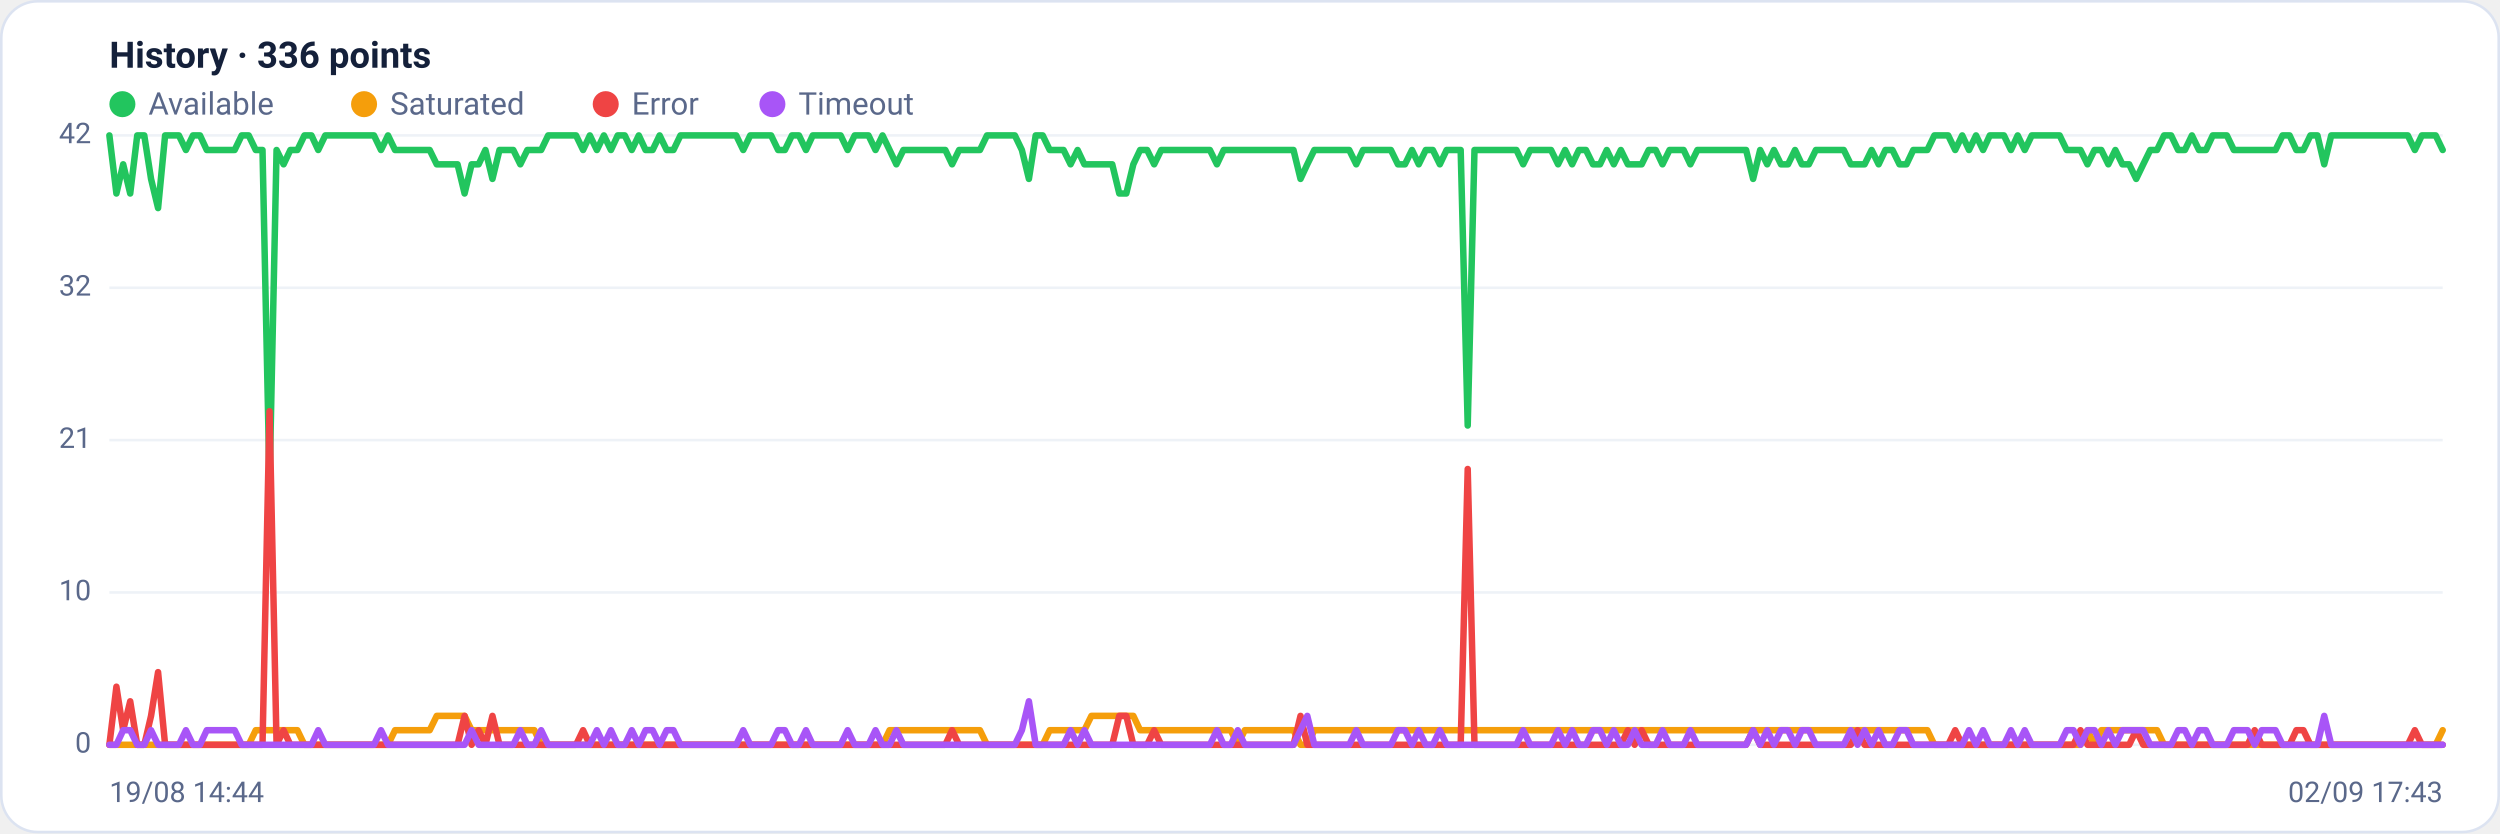
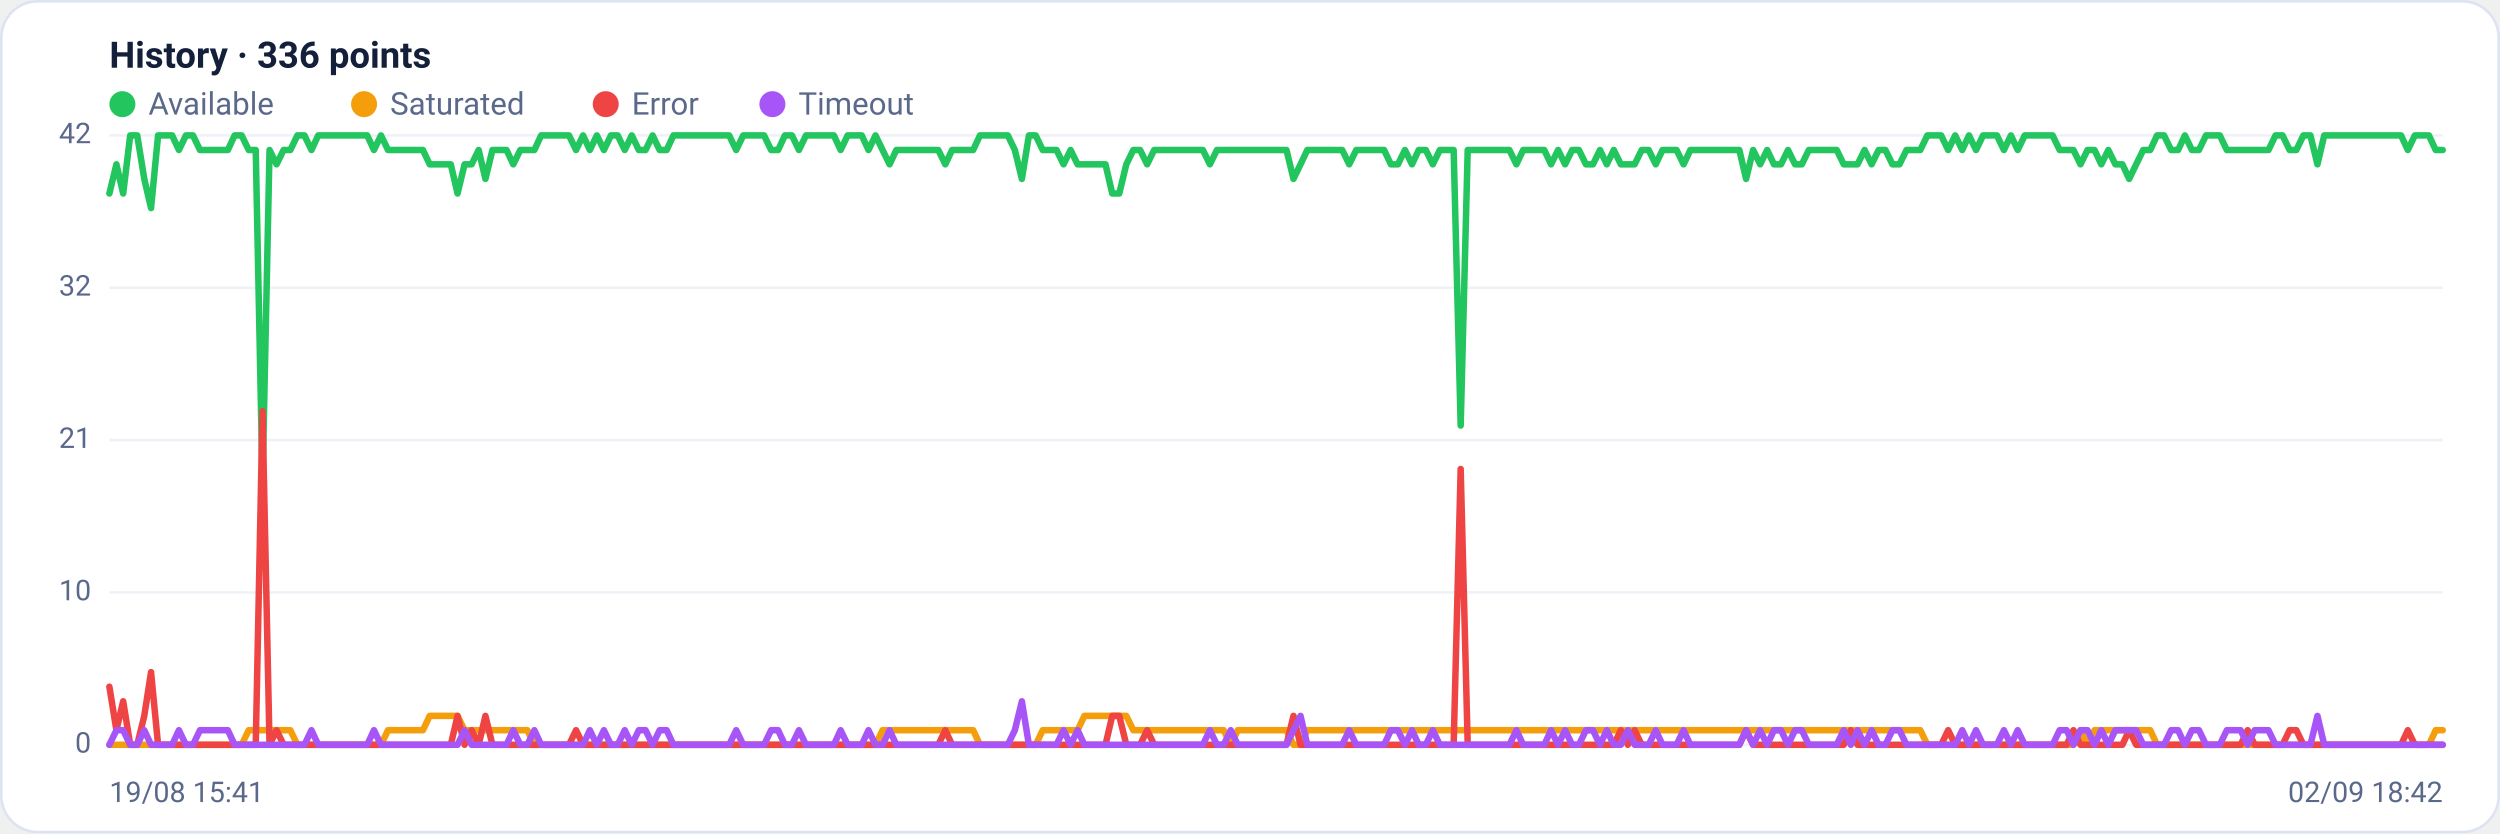
<svg xmlns="http://www.w3.org/2000/svg" viewBox="0 0 960 320" width="960" height="320" font-family="Segoe UI, system-ui, -apple-system, Roboto, Helvetica, Arial, sans-serif" role="img" aria-label="Availability history per region">
  <rect x="0.5" y="0.5" width="959" height="319" rx="14" fill="#ffffff" stroke="#dce3f1" />
  <text x="42" y="26" font-size="14" font-weight="600" fill="#14203a">History · 336 points</text>
  <circle cx="47" cy="40" r="5" fill="#22c55e" />
  <text x="57" y="44" font-size="12" fill="#5a688a">Available</text>
  <circle cx="139.8" cy="40" r="5" fill="#f59e0b" />
  <text x="149.8" y="44" font-size="12" fill="#5a688a">Saturated</text>
  <circle cx="232.6" cy="40" r="5" fill="#ef4444" />
  <text x="242.6" y="44" font-size="12" fill="#5a688a">Error</text>
  <circle cx="296.6" cy="40" r="5" fill="#a855f7" />
  <text x="306.6" y="44" font-size="12" fill="#5a688a">Timeout</text>
  <line x1="42" y1="286.0" x2="938" y2="286.0" stroke="#eef2f7" stroke-width="1" />
  <text x="35" y="289.0" text-anchor="end" font-size="11" fill="#5a688a">0</text>
  <line x1="42" y1="227.5" x2="938" y2="227.5" stroke="#eef2f7" stroke-width="1" />
  <text x="35" y="230.5" text-anchor="end" font-size="11" fill="#5a688a">10</text>
  <line x1="42" y1="169.0" x2="938" y2="169.0" stroke="#eef2f7" stroke-width="1" />
  <text x="35" y="172.0" text-anchor="end" font-size="11" fill="#5a688a">21</text>
  <line x1="42" y1="110.5" x2="938" y2="110.5" stroke="#eef2f7" stroke-width="1" />
  <text x="35" y="113.5" text-anchor="end" font-size="11" fill="#5a688a">32</text>
  <line x1="42" y1="52.0" x2="938" y2="52.0" stroke="#eef2f7" stroke-width="1" />
  <text x="35" y="55.0" text-anchor="end" font-size="11" fill="#5a688a">42</text>
-   <polyline fill="none" stroke="#22c55e" stroke-width="2.5" stroke-linejoin="round" stroke-linecap="round" points="42.0,52.0 44.7,74.3 47.3,63.1 50.0,74.3 52.7,52.0 55.4,52.0 58.0,68.7 60.7,79.9 63.4,52.0 66.1,52.0 68.7,52.0 71.4,57.6 74.1,52.0 76.8,52.0 79.4,57.6 82.1,57.6 84.8,57.6 87.5,57.6 90.1,57.6 92.8,52.0 95.5,52.0 98.2,57.6 100.8,57.6 103.5,185.7 106.2,57.6 108.9,63.1 111.5,57.6 114.2,57.6 116.9,52.0 119.6,52.0 122.2,57.6 124.9,52.0 127.6,52.0 130.3,52.0 132.9,52.0 135.6,52.0 138.3,52.0 141.0,52.0 143.6,52.0 146.3,57.6 149.0,52.0 151.7,57.6 154.3,57.6 157.0,57.6 159.7,57.6 162.4,57.6 165.0,57.6 167.7,63.1 170.4,63.1 173.1,63.1 175.7,63.1 178.4,74.3 181.1,63.1 183.8,63.1 186.4,57.6 189.1,68.7 191.8,57.6 194.5,57.6 197.1,57.6 199.8,63.1 202.5,57.6 205.2,57.6 207.8,57.6 210.5,52.0 213.2,52.0 215.9,52.0 218.5,52.0 221.2,52.0 223.9,57.6 226.5,52.0 229.2,57.6 231.9,52.0 234.6,57.6 237.2,52.0 239.9,52.0 242.6,57.6 245.3,52.0 247.9,57.6 250.6,57.6 253.3,52.0 256.0,57.6 258.6,57.6 261.3,52.0 264.0,52.0 266.7,52.0 269.3,52.0 272.0,52.0 274.7,52.0 277.4,52.0 280.0,52.0 282.7,52.0 285.4,57.6 288.1,52.0 290.7,52.0 293.4,52.0 296.1,52.0 298.8,57.6 301.4,57.6 304.1,52.0 306.8,52.0 309.5,57.6 312.1,52.0 314.8,52.0 317.5,52.0 320.2,52.0 322.8,52.0 325.5,57.6 328.2,52.0 330.9,52.0 333.5,52.0 336.2,57.6 338.9,52.0 341.6,57.6 344.2,63.1 346.9,57.6 349.6,57.6 352.3,57.6 354.9,57.6 357.6,57.6 360.3,57.6 363.0,57.6 365.6,63.1 368.3,57.6 371.0,57.6 373.7,57.6 376.3,57.6 379.0,52.0 381.7,52.0 384.4,52.0 387.0,52.0 389.7,52.0 392.4,57.6 395.1,68.7 397.7,52.0 400.4,52.0 403.1,57.6 405.7,57.6 408.4,57.6 411.1,63.1 413.8,57.6 416.4,63.1 419.1,63.1 421.8,63.1 424.5,63.1 427.1,63.1 429.8,74.3 432.5,74.3 435.2,63.1 437.8,57.6 440.5,57.6 443.2,63.1 445.9,57.6 448.5,57.6 451.2,57.6 453.9,57.6 456.6,57.6 459.2,57.6 461.9,57.6 464.6,57.6 467.3,63.1 469.9,57.6 472.6,57.6 475.3,57.6 478.0,57.6 480.6,57.6 483.3,57.6 486.0,57.6 488.7,57.6 491.3,57.6 494.0,57.6 496.7,57.6 499.4,68.7 502.0,63.1 504.7,57.6 507.4,57.6 510.1,57.6 512.7,57.6 515.4,57.6 518.1,57.6 520.8,63.1 523.4,57.6 526.1,57.6 528.8,57.6 531.5,57.6 534.1,57.6 536.8,63.1 539.5,63.1 542.2,57.6 544.8,63.1 547.5,57.6 550.2,57.6 552.9,63.1 555.5,57.6 558.2,57.6 560.9,57.6 563.6,163.4 566.2,57.6 568.9,57.6 571.6,57.6 574.3,57.6 576.9,57.6 579.6,57.6 582.3,57.6 584.9,63.1 587.6,57.6 590.3,57.6 593.0,57.6 595.6,57.6 598.3,63.1 601.0,57.6 603.7,63.1 606.3,57.6 609.0,57.6 611.7,63.1 614.4,63.1 617.0,57.6 619.7,63.1 622.4,57.6 625.1,63.1 627.7,63.1 630.4,63.1 633.1,57.6 635.8,57.6 638.4,63.1 641.1,57.6 643.8,57.6 646.5,57.6 649.1,63.1 651.8,57.6 654.5,57.6 657.2,57.6 659.8,57.6 662.5,57.6 665.2,57.6 667.9,57.6 670.5,57.6 673.2,68.7 675.9,57.6 678.6,63.1 681.2,57.6 683.9,63.1 686.6,63.1 689.3,57.6 691.9,63.1 694.6,63.1 697.3,57.6 700.0,57.6 702.6,57.6 705.3,57.6 708.0,57.6 710.7,63.1 713.3,63.1 716.0,63.1 718.7,57.6 721.4,63.1 724.0,57.6 726.7,57.6 729.4,63.1 732.1,63.1 734.7,57.6 737.4,57.6 740.1,57.6 742.8,52.0 745.4,52.0 748.1,52.0 750.8,57.6 753.5,52.0 756.1,57.6 758.8,52.0 761.5,57.6 764.1,52.0 766.8,52.0 769.5,52.0 772.2,57.6 774.8,52.0 777.5,57.6 780.2,52.0 782.9,52.0 785.5,52.0 788.2,52.0 790.9,52.0 793.6,57.6 796.2,57.6 798.9,57.6 801.6,63.1 804.3,57.6 806.9,57.6 809.6,63.1 812.3,57.6 815.0,63.1 817.6,63.1 820.3,68.7 823.0,63.1 825.7,57.6 828.3,57.6 831.0,52.0 833.7,52.0 836.4,57.6 839.0,57.6 841.7,52.0 844.4,57.6 847.1,57.6 849.7,52.0 852.4,52.0 855.1,52.0 857.8,57.6 860.4,57.6 863.1,57.6 865.8,57.6 868.5,57.6 871.1,57.6 873.8,57.6 876.5,52.0 879.2,52.0 881.8,57.6 884.5,57.6 887.2,52.0 889.9,52.0 892.5,63.1 895.2,52.0 897.9,52.0 900.6,52.0 903.2,52.0 905.9,52.0 908.6,52.0 911.3,52.0 913.9,52.0 916.6,52.0 919.3,52.0 922.0,52.0 924.6,52.0 927.3,57.6 930.0,52.0 932.7,52.0 935.3,52.0 938.0,57.6" />
-   <polyline fill="none" stroke="#f59e0b" stroke-width="2.5" stroke-linejoin="round" stroke-linecap="round" points="42.0,286.0 44.7,286.0 47.3,286.0 50.0,286.0 52.7,286.0 55.4,286.0 58.0,286.0 60.7,286.0 63.4,286.0 66.1,286.0 68.7,286.0 71.4,286.0 74.1,286.0 76.8,286.0 79.4,286.0 82.1,286.0 84.8,286.0 87.5,286.0 90.1,286.0 92.8,286.0 95.5,286.0 98.2,280.4 100.8,280.4 103.5,280.4 106.2,280.4 108.9,280.4 111.5,280.4 114.2,280.4 116.9,286.0 119.6,286.0 122.2,286.0 124.9,286.0 127.6,286.0 130.3,286.0 132.9,286.0 135.6,286.0 138.3,286.0 141.0,286.0 143.6,286.0 146.3,286.0 149.0,286.0 151.7,280.4 154.3,280.4 157.0,280.4 159.7,280.4 162.4,280.4 165.0,280.4 167.7,274.9 170.4,274.9 173.1,274.9 175.7,274.9 178.4,274.9 181.1,280.4 183.8,280.4 186.4,280.4 189.1,280.4 191.8,280.4 194.5,280.4 197.1,280.4 199.8,280.4 202.5,280.4 205.2,280.4 207.8,286.0 210.5,286.0 213.2,286.0 215.9,286.0 218.5,286.0 221.2,286.0 223.9,286.0 226.5,286.0 229.2,286.0 231.9,286.0 234.6,286.0 237.2,286.0 239.9,286.0 242.6,286.0 245.3,286.0 247.9,286.0 250.6,286.0 253.3,286.0 256.0,286.0 258.6,286.0 261.3,286.0 264.0,286.0 266.7,286.0 269.3,286.0 272.0,286.0 274.7,286.0 277.4,286.0 280.0,286.0 282.7,286.0 285.4,286.0 288.1,286.0 290.7,286.0 293.4,286.0 296.1,286.0 298.8,286.0 301.4,286.0 304.1,286.0 306.8,286.0 309.5,286.0 312.1,286.0 314.8,286.0 317.5,286.0 320.2,286.0 322.8,286.0 325.5,286.0 328.2,286.0 330.9,286.0 333.5,286.0 336.2,286.0 338.9,286.0 341.6,280.4 344.2,280.4 346.9,280.4 349.6,280.4 352.3,280.4 354.9,280.4 357.6,280.4 360.3,280.4 363.0,280.4 365.6,280.4 368.3,280.4 371.0,280.4 373.7,280.4 376.3,280.4 379.0,286.0 381.7,286.0 384.4,286.0 387.0,286.0 389.7,286.0 392.4,286.0 395.1,286.0 397.7,286.0 400.4,286.0 403.1,280.4 405.7,280.4 408.4,280.4 411.1,280.4 413.8,280.4 416.4,280.4 419.1,274.9 421.8,274.9 424.5,274.9 427.1,274.9 429.8,274.9 432.5,274.9 435.2,274.9 437.8,280.4 440.5,280.4 443.2,280.4 445.9,280.4 448.5,280.4 451.2,280.4 453.9,280.4 456.6,280.4 459.2,280.4 461.9,280.4 464.6,280.4 467.3,280.4 469.9,280.4 472.6,280.4 475.3,286.0 478.0,280.4 480.6,280.4 483.3,280.4 486.0,280.4 488.7,280.4 491.3,280.4 494.0,280.4 496.7,280.4 499.4,286.0 502.0,286.0 504.7,280.4 507.4,280.4 510.1,280.4 512.7,280.4 515.4,280.4 518.1,280.4 520.8,280.4 523.4,280.4 526.1,280.4 528.8,280.4 531.5,280.4 534.1,280.4 536.8,280.4 539.5,280.4 542.2,280.4 544.8,280.4 547.5,280.4 550.2,280.4 552.9,280.4 555.5,280.4 558.2,280.4 560.9,280.4 563.6,280.4 566.2,280.4 568.9,280.4 571.6,280.4 574.3,280.4 576.9,280.4 579.6,280.4 582.3,280.4 584.9,280.4 587.6,280.4 590.3,280.4 593.0,280.4 595.6,280.4 598.3,280.4 601.0,280.4 603.7,280.4 606.3,280.4 609.0,280.4 611.7,280.4 614.4,280.4 617.0,280.4 619.7,280.4 622.4,280.4 625.1,280.4 627.7,280.4 630.4,280.4 633.1,280.4 635.8,280.4 638.4,280.4 641.1,280.4 643.8,280.4 646.5,280.4 649.1,280.4 651.8,280.4 654.5,280.4 657.2,280.4 659.8,280.4 662.5,280.4 665.2,280.4 667.9,280.4 670.5,280.4 673.2,280.4 675.9,280.4 678.6,280.4 681.2,280.4 683.9,280.4 686.6,280.4 689.3,280.4 691.9,280.4 694.6,280.4 697.3,280.4 700.0,280.4 702.6,280.4 705.3,280.4 708.0,280.4 710.7,280.4 713.3,280.4 716.0,280.4 718.7,280.4 721.4,280.4 724.0,280.4 726.7,280.4 729.4,280.4 732.1,280.4 734.7,280.4 737.4,280.4 740.1,280.4 742.8,286.0 745.4,286.0 748.1,286.0 750.8,286.0 753.5,286.0 756.1,286.0 758.8,286.0 761.5,286.0 764.1,286.0 766.8,286.0 769.5,286.0 772.2,286.0 774.8,286.0 777.5,286.0 780.2,286.0 782.9,286.0 785.5,286.0 788.2,286.0 790.9,286.0 793.6,286.0 796.2,286.0 798.9,286.0 801.6,280.4 804.3,286.0 806.9,280.4 809.6,280.4 812.3,280.4 815.0,280.4 817.6,280.4 820.3,280.4 823.0,280.4 825.7,280.4 828.3,280.4 831.0,286.0 833.7,286.0 836.4,286.0 839.0,286.0 841.7,286.0 844.4,286.0 847.1,286.0 849.7,286.0 852.4,286.0 855.1,286.0 857.8,286.0 860.4,286.0 863.1,286.0 865.8,286.0 868.5,286.0 871.1,286.0 873.8,286.0 876.5,286.0 879.2,286.0 881.8,286.0 884.5,286.0 887.2,286.0 889.9,286.0 892.5,286.0 895.2,286.0 897.9,286.0 900.6,286.0 903.2,286.0 905.9,286.0 908.6,286.0 911.3,286.0 913.9,286.0 916.6,286.0 919.3,286.0 922.0,286.0 924.6,286.0 927.3,286.0 930.0,286.0 932.7,286.0 935.3,286.0 938.0,280.4" />
-   <polyline fill="none" stroke="#ef4444" stroke-width="2.5" stroke-linejoin="round" stroke-linecap="round" points="42.0,286.0 44.7,263.7 47.3,280.4 50.0,269.3 52.7,286.0 55.4,286.0 58.0,274.9 60.7,258.1 63.4,286.0 66.1,286.0 68.7,286.0 71.4,286.0 74.1,286.0 76.8,286.0 79.4,286.0 82.1,286.0 84.8,286.0 87.5,286.0 90.1,286.0 92.8,286.0 95.5,286.0 98.2,286.0 100.8,286.0 103.5,157.9 106.2,286.0 108.9,280.4 111.5,286.0 114.2,286.0 116.9,286.0 119.6,286.0 122.2,286.0 124.9,286.0 127.6,286.0 130.3,286.0 132.9,286.0 135.6,286.0 138.3,286.0 141.0,286.0 143.6,286.0 146.3,286.0 149.0,286.0 151.7,286.0 154.3,286.0 157.0,286.0 159.7,286.0 162.4,286.0 165.0,286.0 167.7,286.0 170.4,286.0 173.1,286.0 175.7,286.0 178.4,274.9 181.1,286.0 183.8,280.4 186.4,286.0 189.1,274.9 191.8,286.0 194.5,286.0 197.1,286.0 199.8,286.0 202.5,286.0 205.2,286.0 207.8,286.0 210.5,286.0 213.2,286.0 215.9,286.0 218.5,286.0 221.2,286.0 223.9,280.4 226.5,286.0 229.2,286.0 231.9,286.0 234.6,286.0 237.2,286.0 239.9,286.0 242.6,286.0 245.3,286.0 247.9,286.0 250.6,286.0 253.3,286.0 256.0,286.0 258.6,286.0 261.3,286.0 264.0,286.0 266.7,286.0 269.3,286.0 272.0,286.0 274.7,286.0 277.4,286.0 280.0,286.0 282.7,286.0 285.4,286.0 288.1,286.0 290.7,286.0 293.4,286.0 296.1,286.0 298.8,286.0 301.4,286.0 304.1,286.0 306.8,286.0 309.5,286.0 312.1,286.0 314.8,286.0 317.5,286.0 320.2,286.0 322.8,286.0 325.5,286.0 328.2,286.0 330.9,286.0 333.5,286.0 336.2,286.0 338.9,286.0 341.6,286.0 344.2,286.0 346.9,286.0 349.6,286.0 352.3,286.0 354.9,286.0 357.6,286.0 360.3,286.0 363.0,286.0 365.6,280.4 368.3,286.0 371.0,286.0 373.7,286.0 376.3,286.0 379.0,286.0 381.7,286.0 384.4,286.0 387.0,286.0 389.7,286.0 392.4,286.0 395.1,286.0 397.7,286.0 400.4,286.0 403.1,286.0 405.7,286.0 408.4,286.0 411.1,286.0 413.8,286.0 416.4,286.0 419.1,286.0 421.8,286.0 424.5,286.0 427.1,286.0 429.8,274.9 432.5,274.9 435.2,286.0 437.8,286.0 440.5,286.0 443.2,280.4 445.9,286.0 448.5,286.0 451.2,286.0 453.9,286.0 456.6,286.0 459.2,286.0 461.9,286.0 464.6,286.0 467.3,286.0 469.9,286.0 472.6,286.0 475.3,286.0 478.0,286.0 480.6,286.0 483.3,286.0 486.0,286.0 488.7,286.0 491.3,286.0 494.0,286.0 496.7,286.0 499.4,274.9 502.0,286.0 504.7,286.0 507.4,286.0 510.1,286.0 512.7,286.0 515.4,286.0 518.1,286.0 520.8,286.0 523.4,286.0 526.1,286.0 528.8,286.0 531.5,286.0 534.1,286.0 536.8,286.0 539.5,286.0 542.2,286.0 544.8,286.0 547.5,286.0 550.2,286.0 552.9,286.0 555.5,286.0 558.2,286.0 560.9,286.0 563.6,180.1 566.2,286.0 568.9,286.0 571.6,286.0 574.3,286.0 576.9,286.0 579.6,286.0 582.3,286.0 584.9,286.0 587.6,286.0 590.3,286.0 593.0,286.0 595.6,286.0 598.3,286.0 601.0,286.0 603.7,286.0 606.3,286.0 609.0,286.0 611.7,286.0 614.4,286.0 617.0,286.0 619.7,286.0 622.4,286.0 625.1,280.4 627.7,286.0 630.4,280.4 633.1,286.0 635.8,286.0 638.4,286.0 641.1,286.0 643.8,286.0 646.5,286.0 649.1,286.0 651.8,286.0 654.5,286.0 657.2,286.0 659.8,286.0 662.5,286.0 665.2,286.0 667.9,286.0 670.5,286.0 673.2,280.4 675.9,286.0 678.6,286.0 681.2,286.0 683.9,286.0 686.6,286.0 689.3,286.0 691.9,286.0 694.6,286.0 697.3,286.0 700.0,286.0 702.6,286.0 705.3,286.0 708.0,286.0 710.7,286.0 713.3,280.4 716.0,286.0 718.7,286.0 721.4,286.0 724.0,286.0 726.7,286.0 729.4,286.0 732.1,286.0 734.7,286.0 737.4,286.0 740.1,286.0 742.8,286.0 745.4,286.0 748.1,286.0 750.8,280.4 753.5,286.0 756.1,286.0 758.8,286.0 761.5,286.0 764.1,286.0 766.8,286.0 769.5,286.0 772.2,286.0 774.8,286.0 777.5,286.0 780.2,286.0 782.9,286.0 785.5,286.0 788.2,286.0 790.9,286.0 793.6,286.0 796.2,286.0 798.9,280.4 801.6,286.0 804.3,286.0 806.9,286.0 809.6,286.0 812.3,286.0 815.0,286.0 817.6,286.0 820.3,280.4 823.0,286.0 825.7,286.0 828.3,286.0 831.0,286.0 833.7,286.0 836.4,286.0 839.0,286.0 841.7,286.0 844.4,286.0 847.1,286.0 849.7,286.0 852.4,286.0 855.1,286.0 857.8,286.0 860.4,286.0 863.1,286.0 865.8,280.4 868.5,286.0 871.1,286.0 873.8,286.0 876.5,286.0 879.2,286.0 881.8,280.4 884.5,280.4 887.2,286.0 889.9,286.0 892.5,286.0 895.2,286.0 897.9,286.0 900.6,286.0 903.2,286.0 905.9,286.0 908.6,286.0 911.3,286.0 913.9,286.0 916.6,286.0 919.3,286.0 922.0,286.0 924.6,286.0 927.3,280.4 930.0,286.0 932.7,286.0 935.3,286.0 938.0,286.0" />
-   <polyline fill="none" stroke="#a855f7" stroke-width="2.5" stroke-linejoin="round" stroke-linecap="round" points="42.0,286.0 44.7,286.0 47.3,280.4 50.0,280.4 52.7,286.0 55.4,286.0 58.0,280.4 60.7,286.0 63.4,286.0 66.1,286.0 68.7,286.0 71.4,280.4 74.1,286.0 76.8,286.0 79.4,280.4 82.1,280.4 84.8,280.4 87.5,280.4 90.1,280.4 92.8,286.0 95.5,286.0 98.2,286.0 100.8,286.0 103.5,286.0 106.2,286.0 108.9,286.0 111.5,286.0 114.2,286.0 116.9,286.0 119.6,286.0 122.2,280.4 124.9,286.0 127.6,286.0 130.3,286.0 132.9,286.0 135.6,286.0 138.3,286.0 141.0,286.0 143.6,286.0 146.3,280.4 149.0,286.0 151.7,286.0 154.3,286.0 157.0,286.0 159.7,286.0 162.4,286.0 165.0,286.0 167.7,286.0 170.4,286.0 173.1,286.0 175.7,286.0 178.4,286.0 181.1,280.4 183.8,286.0 186.4,286.0 189.1,286.0 191.8,286.0 194.5,286.0 197.1,286.0 199.8,280.4 202.5,286.0 205.2,286.0 207.8,280.4 210.5,286.0 213.2,286.0 215.9,286.0 218.5,286.0 221.2,286.0 223.9,286.0 226.5,286.0 229.2,280.4 231.9,286.0 234.6,280.4 237.2,286.0 239.9,286.0 242.6,280.4 245.3,286.0 247.9,280.4 250.6,280.4 253.3,286.0 256.0,280.4 258.6,280.4 261.3,286.0 264.0,286.0 266.7,286.0 269.3,286.0 272.0,286.0 274.7,286.0 277.4,286.0 280.0,286.0 282.7,286.0 285.4,280.4 288.1,286.0 290.7,286.0 293.4,286.0 296.1,286.0 298.8,280.4 301.4,280.4 304.1,286.0 306.8,286.0 309.5,280.4 312.1,286.0 314.8,286.0 317.5,286.0 320.2,286.0 322.8,286.0 325.5,280.4 328.2,286.0 330.9,286.0 333.5,286.0 336.2,280.4 338.9,286.0 341.6,286.0 344.2,280.4 346.9,286.0 349.6,286.0 352.3,286.0 354.9,286.0 357.6,286.0 360.3,286.0 363.0,286.0 365.6,286.0 368.3,286.0 371.0,286.0 373.7,286.0 376.3,286.0 379.0,286.0 381.7,286.0 384.4,286.0 387.0,286.0 389.7,286.0 392.4,280.4 395.1,269.3 397.7,286.0 400.4,286.0 403.1,286.0 405.7,286.0 408.4,286.0 411.1,280.4 413.8,286.0 416.4,280.4 419.1,286.0 421.8,286.0 424.5,286.0 427.1,286.0 429.8,286.0 432.5,286.0 435.2,286.0 437.8,286.0 440.5,286.0 443.2,286.0 445.9,286.0 448.5,286.0 451.2,286.0 453.9,286.0 456.6,286.0 459.2,286.0 461.9,286.0 464.6,286.0 467.3,280.4 469.9,286.0 472.6,286.0 475.3,280.4 478.0,286.0 480.6,286.0 483.3,286.0 486.0,286.0 488.7,286.0 491.3,286.0 494.0,286.0 496.7,286.0 499.4,280.4 502.0,274.9 504.7,286.0 507.4,286.0 510.1,286.0 512.7,286.0 515.4,286.0 518.1,286.0 520.8,280.4 523.4,286.0 526.1,286.0 528.8,286.0 531.5,286.0 534.1,286.0 536.8,280.4 539.5,280.4 542.2,286.0 544.8,280.4 547.5,286.0 550.2,286.0 552.9,280.4 555.5,286.0 558.2,286.0 560.9,286.0 563.6,286.0 566.2,286.0 568.9,286.0 571.6,286.0 574.3,286.0 576.9,286.0 579.6,286.0 582.3,286.0 584.9,280.4 587.6,286.0 590.3,286.0 593.0,286.0 595.6,286.0 598.3,280.4 601.0,286.0 603.7,280.4 606.3,286.0 609.0,286.0 611.7,280.4 614.4,280.4 617.0,286.0 619.7,280.4 622.4,286.0 625.1,286.0 627.7,280.4 630.4,286.0 633.1,286.0 635.8,286.0 638.4,280.4 641.1,286.0 643.8,286.0 646.5,286.0 649.1,280.4 651.8,286.0 654.5,286.0 657.2,286.0 659.8,286.0 662.5,286.0 665.2,286.0 667.9,286.0 670.5,286.0 673.2,280.4 675.9,286.0 678.6,280.4 681.2,286.0 683.9,280.4 686.6,280.4 689.3,286.0 691.9,280.4 694.6,280.4 697.3,286.0 700.0,286.0 702.6,286.0 705.3,286.0 708.0,286.0 710.7,280.4 713.3,286.0 716.0,280.4 718.7,286.0 721.4,280.4 724.0,286.0 726.7,286.0 729.4,280.4 732.1,280.4 734.7,286.0 737.4,286.0 740.1,286.0 742.8,286.0 745.4,286.0 748.1,286.0 750.8,286.0 753.5,286.0 756.1,280.4 758.8,286.0 761.5,280.4 764.1,286.0 766.8,286.0 769.5,286.0 772.2,280.4 774.8,286.0 777.5,280.4 780.2,286.0 782.9,286.0 785.5,286.0 788.2,286.0 790.9,286.0 793.6,280.4 796.2,280.4 798.9,286.0 801.6,280.4 804.3,280.4 806.9,286.0 809.6,280.4 812.3,286.0 815.0,280.4 817.6,280.4 820.3,280.4 823.0,280.4 825.7,286.0 828.3,286.0 831.0,286.0 833.7,286.0 836.4,280.4 839.0,280.4 841.7,286.0 844.4,280.4 847.1,280.4 849.7,286.0 852.4,286.0 855.1,286.0 857.8,280.4 860.4,280.4 863.1,280.4 865.8,286.0 868.5,280.4 871.1,280.4 873.8,280.4 876.5,286.0 879.2,286.0 881.8,286.0 884.5,286.0 887.2,286.0 889.9,286.0 892.5,274.9 895.2,286.0 897.9,286.0 900.6,286.0 903.2,286.0 905.9,286.0 908.6,286.0 911.3,286.0 913.9,286.0 916.6,286.0 919.3,286.0 922.0,286.0 924.6,286.0 927.3,286.0 930.0,286.0 932.7,286.0 935.3,286.0 938.0,286.0" />
-   <text x="42" y="308" font-size="11" fill="#5a688a">19/08 14:44</text>
-   <text x="938" y="308" text-anchor="end" font-size="11" fill="#5a688a">02/09 17:43</text>
+   <polyline fill="none" stroke="#22c55e" stroke-width="2.5" stroke-linejoin="round" stroke-linecap="round" points="42.0,74.3 44.7,63.1 47.3,74.3 50.0,52.0 52.7,52.0 55.4,68.7 58.0,79.9 60.7,52.0 63.4,52.0 66.1,52.0 68.7,57.6 71.4,52.0 74.1,52.0 76.8,57.6 79.4,57.6 82.1,57.6 84.8,57.6 87.5,57.6 90.1,52.0 92.8,52.0 95.5,57.6 98.2,57.6 100.8,185.7 103.5,57.6 106.2,63.1 108.9,57.6 111.5,57.6 114.2,52.0 116.9,52.0 119.6,57.6 122.2,52.0 124.9,52.0 127.6,52.0 130.3,52.0 132.9,52.0 135.6,52.0 138.3,52.0 141.0,52.0 143.6,57.6 146.3,52.0 149.0,57.6 151.7,57.6 154.3,57.6 157.0,57.6 159.7,57.6 162.4,57.6 165.0,63.1 167.7,63.1 170.4,63.1 173.1,63.1 175.7,74.3 178.4,63.1 181.1,63.1 183.8,57.6 186.4,68.7 189.1,57.6 191.8,57.6 194.5,57.6 197.1,63.1 199.8,57.6 202.5,57.6 205.2,57.6 207.8,52.0 210.5,52.0 213.2,52.0 215.9,52.0 218.5,52.0 221.2,57.6 223.9,52.0 226.5,57.6 229.2,52.0 231.9,57.6 234.6,52.0 237.2,52.0 239.9,57.6 242.6,52.0 245.3,57.6 247.9,57.6 250.6,52.0 253.3,57.6 256.0,57.6 258.6,52.0 261.3,52.0 264.0,52.0 266.7,52.0 269.3,52.0 272.0,52.0 274.7,52.0 277.4,52.0 280.0,52.0 282.7,57.6 285.4,52.0 288.1,52.0 290.7,52.0 293.4,52.0 296.1,57.6 298.8,57.6 301.4,52.0 304.1,52.0 306.8,57.6 309.5,52.0 312.1,52.0 314.8,52.0 317.5,52.0 320.2,52.0 322.8,57.6 325.5,52.0 328.2,52.0 330.9,52.0 333.5,57.6 336.2,52.0 338.9,57.6 341.6,63.1 344.2,57.6 346.9,57.6 349.6,57.6 352.3,57.6 354.9,57.6 357.6,57.6 360.3,57.6 363.0,63.1 365.6,57.6 368.3,57.6 371.0,57.6 373.7,57.6 376.3,52.0 379.0,52.0 381.7,52.0 384.4,52.0 387.0,52.0 389.7,57.6 392.4,68.7 395.1,52.0 397.7,52.0 400.4,57.6 403.1,57.6 405.7,57.6 408.4,63.1 411.1,57.6 413.8,63.1 416.4,63.1 419.1,63.1 421.8,63.1 424.5,63.1 427.1,74.3 429.8,74.3 432.5,63.1 435.2,57.6 437.8,57.6 440.5,63.1 443.2,57.6 445.9,57.6 448.5,57.6 451.2,57.6 453.9,57.6 456.6,57.6 459.2,57.6 461.9,57.6 464.6,63.1 467.3,57.6 469.9,57.6 472.6,57.6 475.3,57.6 478.0,57.6 480.6,57.6 483.3,57.6 486.0,57.6 488.7,57.6 491.3,57.6 494.0,57.6 496.7,68.7 499.4,63.1 502.0,57.6 504.7,57.6 507.4,57.6 510.1,57.6 512.7,57.6 515.4,57.6 518.1,63.1 520.8,57.6 523.4,57.6 526.1,57.6 528.8,57.6 531.5,57.6 534.1,63.1 536.8,63.1 539.5,57.6 542.2,63.1 544.8,57.6 547.5,57.6 550.2,63.1 552.9,57.6 555.5,57.6 558.2,57.6 560.9,163.4 563.6,57.6 566.2,57.6 568.9,57.6 571.6,57.6 574.3,57.6 576.9,57.6 579.6,57.6 582.3,63.1 584.9,57.6 587.6,57.6 590.3,57.6 593.0,57.6 595.6,63.1 598.3,57.6 601.0,63.1 603.7,57.6 606.3,57.6 609.0,63.1 611.7,63.1 614.4,57.6 617.0,63.1 619.7,57.6 622.4,63.1 625.1,63.1 627.7,63.1 630.4,57.6 633.1,57.6 635.8,63.1 638.4,57.6 641.1,57.6 643.8,57.6 646.5,63.1 649.1,57.6 651.8,57.6 654.5,57.6 657.2,57.6 659.8,57.6 662.5,57.6 665.2,57.6 667.9,57.6 670.5,68.7 673.2,57.6 675.9,63.1 678.6,57.6 681.2,63.1 683.9,63.1 686.6,57.6 689.3,63.1 691.9,63.1 694.6,57.6 697.3,57.6 700.0,57.6 702.6,57.6 705.3,57.6 708.0,63.1 710.7,63.1 713.3,63.1 716.0,57.6 718.7,63.1 721.4,57.6 724.0,57.6 726.7,63.1 729.4,63.1 732.1,57.6 734.7,57.6 737.4,57.6 740.1,52.0 742.8,52.0 745.4,52.0 748.1,57.6 750.8,52.0 753.5,57.6 756.1,52.0 758.8,57.6 761.5,52.0 764.1,52.0 766.8,52.0 769.5,57.6 772.2,52.0 774.8,57.6 777.5,52.0 780.2,52.0 782.9,52.0 785.5,52.0 788.2,52.0 790.9,57.6 793.6,57.6 796.2,57.6 798.9,63.1 801.6,57.6 804.3,57.6 806.9,63.1 809.6,57.6 812.3,63.1 815.0,63.1 817.6,68.7 820.3,63.1 823.0,57.6 825.7,57.6 828.3,52.0 831.0,52.0 833.7,57.6 836.4,57.6 839.0,52.0 841.7,57.6 844.4,57.6 847.1,52.0 849.7,52.0 852.4,52.0 855.1,57.6 857.8,57.6 860.4,57.6 863.1,57.6 865.8,57.6 868.5,57.6 871.1,57.6 873.8,52.0 876.5,52.0 879.2,57.6 881.8,57.6 884.5,52.0 887.2,52.0 889.9,63.1 892.5,52.0 895.2,52.0 897.9,52.0 900.6,52.0 903.2,52.0 905.9,52.0 908.6,52.0 911.3,52.0 913.9,52.0 916.6,52.0 919.3,52.0 922.0,52.0 924.6,57.6 927.3,52.0 930.0,52.0 932.7,52.0 935.3,57.6 938.0,57.6" />
+   <polyline fill="none" stroke="#f59e0b" stroke-width="2.5" stroke-linejoin="round" stroke-linecap="round" points="42.0,286.0 44.7,286.0 47.3,286.0 50.0,286.0 52.7,286.0 55.4,286.0 58.0,286.0 60.7,286.0 63.4,286.0 66.1,286.0 68.7,286.0 71.4,286.0 74.1,286.0 76.8,286.0 79.4,286.0 82.1,286.0 84.8,286.0 87.5,286.0 90.1,286.0 92.8,286.0 95.5,280.4 98.2,280.4 100.8,280.4 103.5,280.4 106.2,280.4 108.9,280.4 111.5,280.4 114.2,286.0 116.9,286.0 119.6,286.0 122.2,286.0 124.9,286.0 127.6,286.0 130.3,286.0 132.9,286.0 135.6,286.0 138.3,286.0 141.0,286.0 143.6,286.0 146.3,286.0 149.0,280.4 151.7,280.4 154.3,280.4 157.0,280.4 159.7,280.4 162.4,280.4 165.0,274.9 167.7,274.9 170.4,274.9 173.1,274.9 175.7,274.9 178.4,280.4 181.1,280.4 183.8,280.4 186.4,280.4 189.1,280.4 191.8,280.4 194.5,280.4 197.1,280.4 199.8,280.4 202.5,280.4 205.2,286.0 207.8,286.0 210.5,286.0 213.2,286.0 215.9,286.0 218.5,286.0 221.2,286.0 223.9,286.0 226.5,286.0 229.2,286.0 231.9,286.0 234.6,286.0 237.2,286.0 239.9,286.0 242.6,286.0 245.3,286.0 247.9,286.0 250.6,286.0 253.3,286.0 256.0,286.0 258.6,286.0 261.3,286.0 264.0,286.0 266.7,286.0 269.3,286.0 272.0,286.0 274.7,286.0 277.4,286.0 280.0,286.0 282.7,286.0 285.4,286.0 288.1,286.0 290.7,286.0 293.4,286.0 296.1,286.0 298.8,286.0 301.4,286.0 304.1,286.0 306.8,286.0 309.5,286.0 312.1,286.0 314.8,286.0 317.5,286.0 320.2,286.0 322.8,286.0 325.5,286.0 328.2,286.0 330.9,286.0 333.5,286.0 336.2,286.0 338.9,280.4 341.6,280.4 344.2,280.4 346.9,280.4 349.6,280.4 352.3,280.4 354.9,280.4 357.6,280.4 360.3,280.4 363.0,280.4 365.6,280.4 368.3,280.4 371.0,280.4 373.7,280.4 376.3,286.0 379.0,286.0 381.7,286.0 384.4,286.0 387.0,286.0 389.7,286.0 392.4,286.0 395.1,286.0 397.7,286.0 400.4,280.4 403.1,280.4 405.7,280.4 408.4,280.4 411.1,280.4 413.8,280.4 416.4,274.9 419.1,274.9 421.8,274.9 424.5,274.9 427.1,274.9 429.8,274.9 432.5,274.9 435.2,280.4 437.8,280.4 440.5,280.4 443.2,280.4 445.9,280.4 448.5,280.4 451.2,280.4 453.9,280.4 456.6,280.4 459.2,280.4 461.9,280.4 464.6,280.4 467.3,280.4 469.9,280.4 472.6,286.0 475.3,280.4 478.0,280.4 480.6,280.4 483.3,280.4 486.0,280.4 488.7,280.4 491.3,280.4 494.0,280.4 496.7,286.0 499.4,286.0 502.0,280.4 504.7,280.4 507.4,280.4 510.1,280.4 512.7,280.4 515.4,280.4 518.1,280.4 520.8,280.4 523.4,280.4 526.1,280.4 528.8,280.4 531.5,280.4 534.1,280.4 536.8,280.4 539.5,280.4 542.2,280.4 544.8,280.4 547.5,280.4 550.2,280.4 552.9,280.4 555.5,280.4 558.2,280.4 560.9,280.4 563.6,280.4 566.2,280.4 568.9,280.4 571.6,280.4 574.3,280.4 576.9,280.4 579.6,280.4 582.3,280.4 584.9,280.4 587.6,280.4 590.3,280.4 593.0,280.4 595.6,280.4 598.3,280.4 601.0,280.4 603.7,280.4 606.3,280.4 609.0,280.4 611.7,280.4 614.4,280.4 617.0,280.4 619.7,280.4 622.4,280.4 625.1,280.4 627.7,280.4 630.4,280.4 633.1,280.4 635.8,280.4 638.4,280.4 641.1,280.4 643.8,280.4 646.5,280.4 649.1,280.4 651.8,280.4 654.5,280.4 657.2,280.4 659.8,280.4 662.5,280.4 665.2,280.4 667.9,280.4 670.5,280.4 673.2,280.4 675.9,280.4 678.6,280.4 681.2,280.4 683.9,280.4 686.6,280.4 689.3,280.4 691.9,280.4 694.6,280.4 697.3,280.4 700.0,280.4 702.6,280.4 705.3,280.4 708.0,280.4 710.7,280.4 713.3,280.4 716.0,280.4 718.7,280.4 721.4,280.4 724.0,280.4 726.7,280.4 729.4,280.4 732.1,280.4 734.7,280.4 737.4,280.4 740.1,286.0 742.8,286.0 745.4,286.0 748.1,286.0 750.8,286.0 753.5,286.0 756.1,286.0 758.8,286.0 761.5,286.0 764.1,286.0 766.8,286.0 769.5,286.0 772.2,286.0 774.8,286.0 777.5,286.0 780.2,286.0 782.9,286.0 785.5,286.0 788.2,286.0 790.9,286.0 793.6,286.0 796.2,286.0 798.9,280.4 801.6,286.0 804.3,280.4 806.9,280.4 809.6,280.4 812.3,280.4 815.0,280.4 817.6,280.4 820.3,280.4 823.0,280.4 825.7,280.4 828.3,286.0 831.0,286.0 833.7,286.0 836.4,286.0 839.0,286.0 841.7,286.0 844.4,286.0 847.1,286.0 849.7,286.0 852.4,286.0 855.1,286.0 857.8,286.0 860.4,286.0 863.1,286.0 865.8,286.0 868.5,286.0 871.1,286.0 873.8,286.0 876.5,286.0 879.2,286.0 881.8,286.0 884.5,286.0 887.2,286.0 889.9,286.0 892.5,286.0 895.2,286.0 897.9,286.0 900.6,286.0 903.2,286.0 905.9,286.0 908.6,286.0 911.3,286.0 913.9,286.0 916.6,286.0 919.3,286.0 922.0,286.0 924.6,286.0 927.3,286.0 930.0,286.0 932.7,286.0 935.3,280.4 938.0,280.4" />
+   <polyline fill="none" stroke="#ef4444" stroke-width="2.5" stroke-linejoin="round" stroke-linecap="round" points="42.0,263.7 44.7,280.4 47.3,269.3 50.0,286.0 52.7,286.0 55.4,274.9 58.0,258.1 60.7,286.0 63.4,286.0 66.1,286.0 68.7,286.0 71.4,286.0 74.1,286.0 76.8,286.0 79.4,286.0 82.1,286.0 84.8,286.0 87.5,286.0 90.1,286.0 92.8,286.0 95.5,286.0 98.2,286.0 100.8,157.9 103.5,286.0 106.2,280.4 108.9,286.0 111.5,286.0 114.2,286.0 116.9,286.0 119.6,286.0 122.2,286.0 124.9,286.0 127.6,286.0 130.3,286.0 132.9,286.0 135.6,286.0 138.3,286.0 141.0,286.0 143.6,286.0 146.3,286.0 149.0,286.0 151.7,286.0 154.3,286.0 157.0,286.0 159.7,286.0 162.4,286.0 165.0,286.0 167.7,286.0 170.4,286.0 173.1,286.0 175.7,274.9 178.4,286.0 181.1,280.4 183.8,286.0 186.4,274.9 189.1,286.0 191.8,286.0 194.5,286.0 197.1,286.0 199.8,286.0 202.5,286.0 205.2,286.0 207.8,286.0 210.5,286.0 213.2,286.0 215.9,286.0 218.5,286.0 221.2,280.4 223.9,286.0 226.5,286.0 229.2,286.0 231.9,286.0 234.6,286.0 237.2,286.0 239.9,286.0 242.6,286.0 245.3,286.0 247.9,286.0 250.6,286.0 253.3,286.0 256.0,286.0 258.6,286.0 261.3,286.0 264.0,286.0 266.7,286.0 269.3,286.0 272.0,286.0 274.7,286.0 277.4,286.0 280.0,286.0 282.7,286.0 285.4,286.0 288.1,286.0 290.7,286.0 293.4,286.0 296.1,286.0 298.8,286.0 301.4,286.0 304.1,286.0 306.8,286.0 309.5,286.0 312.1,286.0 314.8,286.0 317.5,286.0 320.2,286.0 322.8,286.0 325.5,286.0 328.2,286.0 330.9,286.0 333.5,286.0 336.2,286.0 338.9,286.0 341.6,286.0 344.2,286.0 346.9,286.0 349.6,286.0 352.3,286.0 354.9,286.0 357.6,286.0 360.3,286.0 363.0,280.4 365.6,286.0 368.3,286.0 371.0,286.0 373.7,286.0 376.3,286.0 379.0,286.0 381.7,286.0 384.4,286.0 387.0,286.0 389.7,286.0 392.4,286.0 395.1,286.0 397.7,286.0 400.4,286.0 403.1,286.0 405.7,286.0 408.4,286.0 411.1,286.0 413.8,286.0 416.4,286.0 419.1,286.0 421.8,286.0 424.5,286.0 427.1,274.9 429.8,274.9 432.5,286.0 435.2,286.0 437.8,286.0 440.5,280.4 443.2,286.0 445.9,286.0 448.5,286.0 451.2,286.0 453.9,286.0 456.6,286.0 459.2,286.0 461.9,286.0 464.6,286.0 467.3,286.0 469.9,286.0 472.6,286.0 475.3,286.0 478.0,286.0 480.6,286.0 483.3,286.0 486.0,286.0 488.7,286.0 491.3,286.0 494.0,286.0 496.7,274.9 499.4,286.0 502.0,286.0 504.7,286.0 507.4,286.0 510.1,286.0 512.7,286.0 515.4,286.0 518.1,286.0 520.8,286.0 523.4,286.0 526.1,286.0 528.8,286.0 531.5,286.0 534.1,286.0 536.8,286.0 539.5,286.0 542.2,286.0 544.8,286.0 547.5,286.0 550.2,286.0 552.9,286.0 555.5,286.0 558.2,286.0 560.9,180.1 563.6,286.0 566.2,286.0 568.9,286.0 571.6,286.0 574.3,286.0 576.9,286.0 579.6,286.0 582.3,286.0 584.9,286.0 587.6,286.0 590.3,286.0 593.0,286.0 595.6,286.0 598.3,286.0 601.0,286.0 603.7,286.0 606.3,286.0 609.0,286.0 611.7,286.0 614.4,286.0 617.0,286.0 619.7,286.0 622.4,280.4 625.1,286.0 627.7,280.4 630.4,286.0 633.1,286.0 635.8,286.0 638.4,286.0 641.1,286.0 643.8,286.0 646.5,286.0 649.1,286.0 651.8,286.0 654.5,286.0 657.2,286.0 659.8,286.0 662.5,286.0 665.2,286.0 667.9,286.0 670.5,280.4 673.2,286.0 675.9,286.0 678.6,286.0 681.2,286.0 683.9,286.0 686.6,286.0 689.3,286.0 691.9,286.0 694.6,286.0 697.3,286.0 700.0,286.0 702.6,286.0 705.3,286.0 708.0,286.0 710.7,280.4 713.3,286.0 716.0,286.0 718.7,286.0 721.4,286.0 724.0,286.0 726.7,286.0 729.4,286.0 732.1,286.0 734.7,286.0 737.4,286.0 740.1,286.0 742.8,286.0 745.4,286.0 748.1,280.4 750.8,286.0 753.5,286.0 756.1,286.0 758.8,286.0 761.5,286.0 764.1,286.0 766.8,286.0 769.5,286.0 772.2,286.0 774.8,286.0 777.5,286.0 780.2,286.0 782.9,286.0 785.5,286.0 788.2,286.0 790.9,286.0 793.6,286.0 796.2,280.4 798.9,286.0 801.6,286.0 804.3,286.0 806.9,286.0 809.6,286.0 812.3,286.0 815.0,286.0 817.6,280.4 820.3,286.0 823.0,286.0 825.7,286.0 828.3,286.0 831.0,286.0 833.7,286.0 836.4,286.0 839.0,286.0 841.7,286.0 844.4,286.0 847.1,286.0 849.7,286.0 852.4,286.0 855.1,286.0 857.8,286.0 860.4,286.0 863.1,280.4 865.8,286.0 868.5,286.0 871.1,286.0 873.8,286.0 876.5,286.0 879.2,280.4 881.8,280.4 884.5,286.0 887.2,286.0 889.9,286.0 892.5,286.0 895.2,286.0 897.9,286.0 900.6,286.0 903.2,286.0 905.9,286.0 908.6,286.0 911.3,286.0 913.9,286.0 916.6,286.0 919.3,286.0 922.0,286.0 924.6,280.4 927.3,286.0 930.0,286.0 932.7,286.0 935.3,286.0 938.0,286.0" />
+   <polyline fill="none" stroke="#a855f7" stroke-width="2.5" stroke-linejoin="round" stroke-linecap="round" points="42.0,286.0 44.7,280.4 47.3,280.4 50.0,286.0 52.7,286.0 55.4,280.4 58.0,286.0 60.7,286.0 63.4,286.0 66.1,286.0 68.7,280.4 71.4,286.0 74.1,286.0 76.8,280.4 79.4,280.4 82.1,280.4 84.8,280.4 87.5,280.4 90.1,286.0 92.8,286.0 95.5,286.0 98.2,286.0 100.8,286.0 103.5,286.0 106.2,286.0 108.9,286.0 111.5,286.0 114.2,286.0 116.9,286.0 119.6,280.4 122.2,286.0 124.9,286.0 127.6,286.0 130.3,286.0 132.9,286.0 135.6,286.0 138.3,286.0 141.0,286.0 143.6,280.4 146.3,286.0 149.0,286.0 151.7,286.0 154.3,286.0 157.0,286.0 159.7,286.0 162.4,286.0 165.0,286.0 167.7,286.0 170.4,286.0 173.1,286.0 175.7,286.0 178.4,280.4 181.1,286.0 183.8,286.0 186.4,286.0 189.1,286.0 191.8,286.0 194.5,286.0 197.1,280.4 199.8,286.0 202.5,286.0 205.2,280.4 207.8,286.0 210.5,286.0 213.2,286.0 215.9,286.0 218.5,286.0 221.2,286.0 223.9,286.0 226.5,280.4 229.2,286.0 231.9,280.4 234.6,286.0 237.2,286.0 239.9,280.4 242.6,286.0 245.3,280.4 247.9,280.4 250.6,286.0 253.3,280.4 256.0,280.4 258.6,286.0 261.3,286.0 264.0,286.0 266.7,286.0 269.3,286.0 272.0,286.0 274.7,286.0 277.4,286.0 280.0,286.0 282.7,280.4 285.4,286.0 288.1,286.0 290.7,286.0 293.4,286.0 296.1,280.4 298.8,280.4 301.4,286.0 304.1,286.0 306.8,280.4 309.5,286.0 312.1,286.0 314.8,286.0 317.5,286.0 320.2,286.0 322.8,280.4 325.5,286.0 328.2,286.0 330.9,286.0 333.5,280.4 336.2,286.0 338.9,286.0 341.6,280.4 344.2,286.0 346.9,286.0 349.6,286.0 352.3,286.0 354.9,286.0 357.6,286.0 360.3,286.0 363.0,286.0 365.6,286.0 368.3,286.0 371.0,286.0 373.7,286.0 376.3,286.0 379.0,286.0 381.7,286.0 384.4,286.0 387.0,286.0 389.7,280.4 392.4,269.3 395.1,286.0 397.7,286.0 400.4,286.0 403.1,286.0 405.7,286.0 408.4,280.4 411.1,286.0 413.8,280.4 416.4,286.0 419.1,286.0 421.8,286.0 424.5,286.0 427.1,286.0 429.8,286.0 432.5,286.0 435.2,286.0 437.8,286.0 440.5,286.0 443.2,286.0 445.9,286.0 448.5,286.0 451.2,286.0 453.9,286.0 456.6,286.0 459.2,286.0 461.9,286.0 464.6,280.4 467.3,286.0 469.9,286.0 472.6,280.4 475.3,286.0 478.0,286.0 480.6,286.0 483.3,286.0 486.0,286.0 488.7,286.0 491.3,286.0 494.0,286.0 496.7,280.4 499.4,274.9 502.0,286.0 504.7,286.0 507.4,286.0 510.1,286.0 512.7,286.0 515.4,286.0 518.1,280.4 520.8,286.0 523.4,286.0 526.1,286.0 528.8,286.0 531.5,286.0 534.1,280.4 536.8,280.4 539.5,286.0 542.2,280.4 544.8,286.0 547.5,286.0 550.2,280.4 552.9,286.0 555.5,286.0 558.2,286.0 560.9,286.0 563.6,286.0 566.2,286.0 568.9,286.0 571.6,286.0 574.3,286.0 576.9,286.0 579.6,286.0 582.3,280.4 584.9,286.0 587.6,286.0 590.3,286.0 593.0,286.0 595.6,280.4 598.3,286.0 601.0,280.4 603.7,286.0 606.3,286.0 609.0,280.4 611.7,280.4 614.4,286.0 617.0,280.4 619.7,286.0 622.4,286.0 625.1,280.4 627.7,286.0 630.4,286.0 633.1,286.0 635.8,280.4 638.4,286.0 641.1,286.0 643.8,286.0 646.5,280.4 649.1,286.0 651.8,286.0 654.5,286.0 657.2,286.0 659.8,286.0 662.5,286.0 665.2,286.0 667.9,286.0 670.5,280.4 673.2,286.0 675.9,280.4 678.6,286.0 681.2,280.4 683.9,280.4 686.6,286.0 689.3,280.4 691.9,280.4 694.6,286.0 697.3,286.0 700.0,286.0 702.6,286.0 705.3,286.0 708.0,280.4 710.7,286.0 713.3,280.4 716.0,286.0 718.7,280.4 721.4,286.0 724.0,286.0 726.7,280.4 729.4,280.4 732.1,286.0 734.7,286.0 737.4,286.0 740.1,286.0 742.8,286.0 745.4,286.0 748.1,286.0 750.8,286.0 753.5,280.4 756.1,286.0 758.8,280.4 761.5,286.0 764.1,286.0 766.8,286.0 769.5,280.4 772.2,286.0 774.8,280.4 777.5,286.0 780.2,286.0 782.9,286.0 785.5,286.0 788.2,286.0 790.9,280.4 793.6,280.4 796.2,286.0 798.9,280.4 801.6,280.4 804.3,286.0 806.9,280.4 809.6,286.0 812.3,280.4 815.0,280.4 817.6,280.4 820.3,280.4 823.0,286.0 825.7,286.0 828.3,286.0 831.0,286.0 833.7,280.4 836.4,280.4 839.0,286.0 841.7,280.4 844.4,280.4 847.1,286.0 849.7,286.0 852.4,286.0 855.1,280.4 857.8,280.4 860.4,280.4 863.1,286.0 865.8,280.4 868.5,280.4 871.1,280.4 873.8,286.0 876.5,286.0 879.2,286.0 881.8,286.0 884.5,286.0 887.2,286.0 889.9,274.9 892.5,286.0 895.2,286.0 897.9,286.0 900.6,286.0 903.2,286.0 905.9,286.0 908.6,286.0 911.3,286.0 913.9,286.0 916.6,286.0 919.3,286.0 922.0,286.0 924.6,286.0 927.3,286.0 930.0,286.0 932.7,286.0 935.3,286.0 938.0,286.0" />
+   <text x="42" y="308" font-size="11" fill="#5a688a">19/08 15:41</text>
+   <text x="938" y="308" text-anchor="end" font-size="11" fill="#5a688a">02/09 18:42</text>
</svg>
